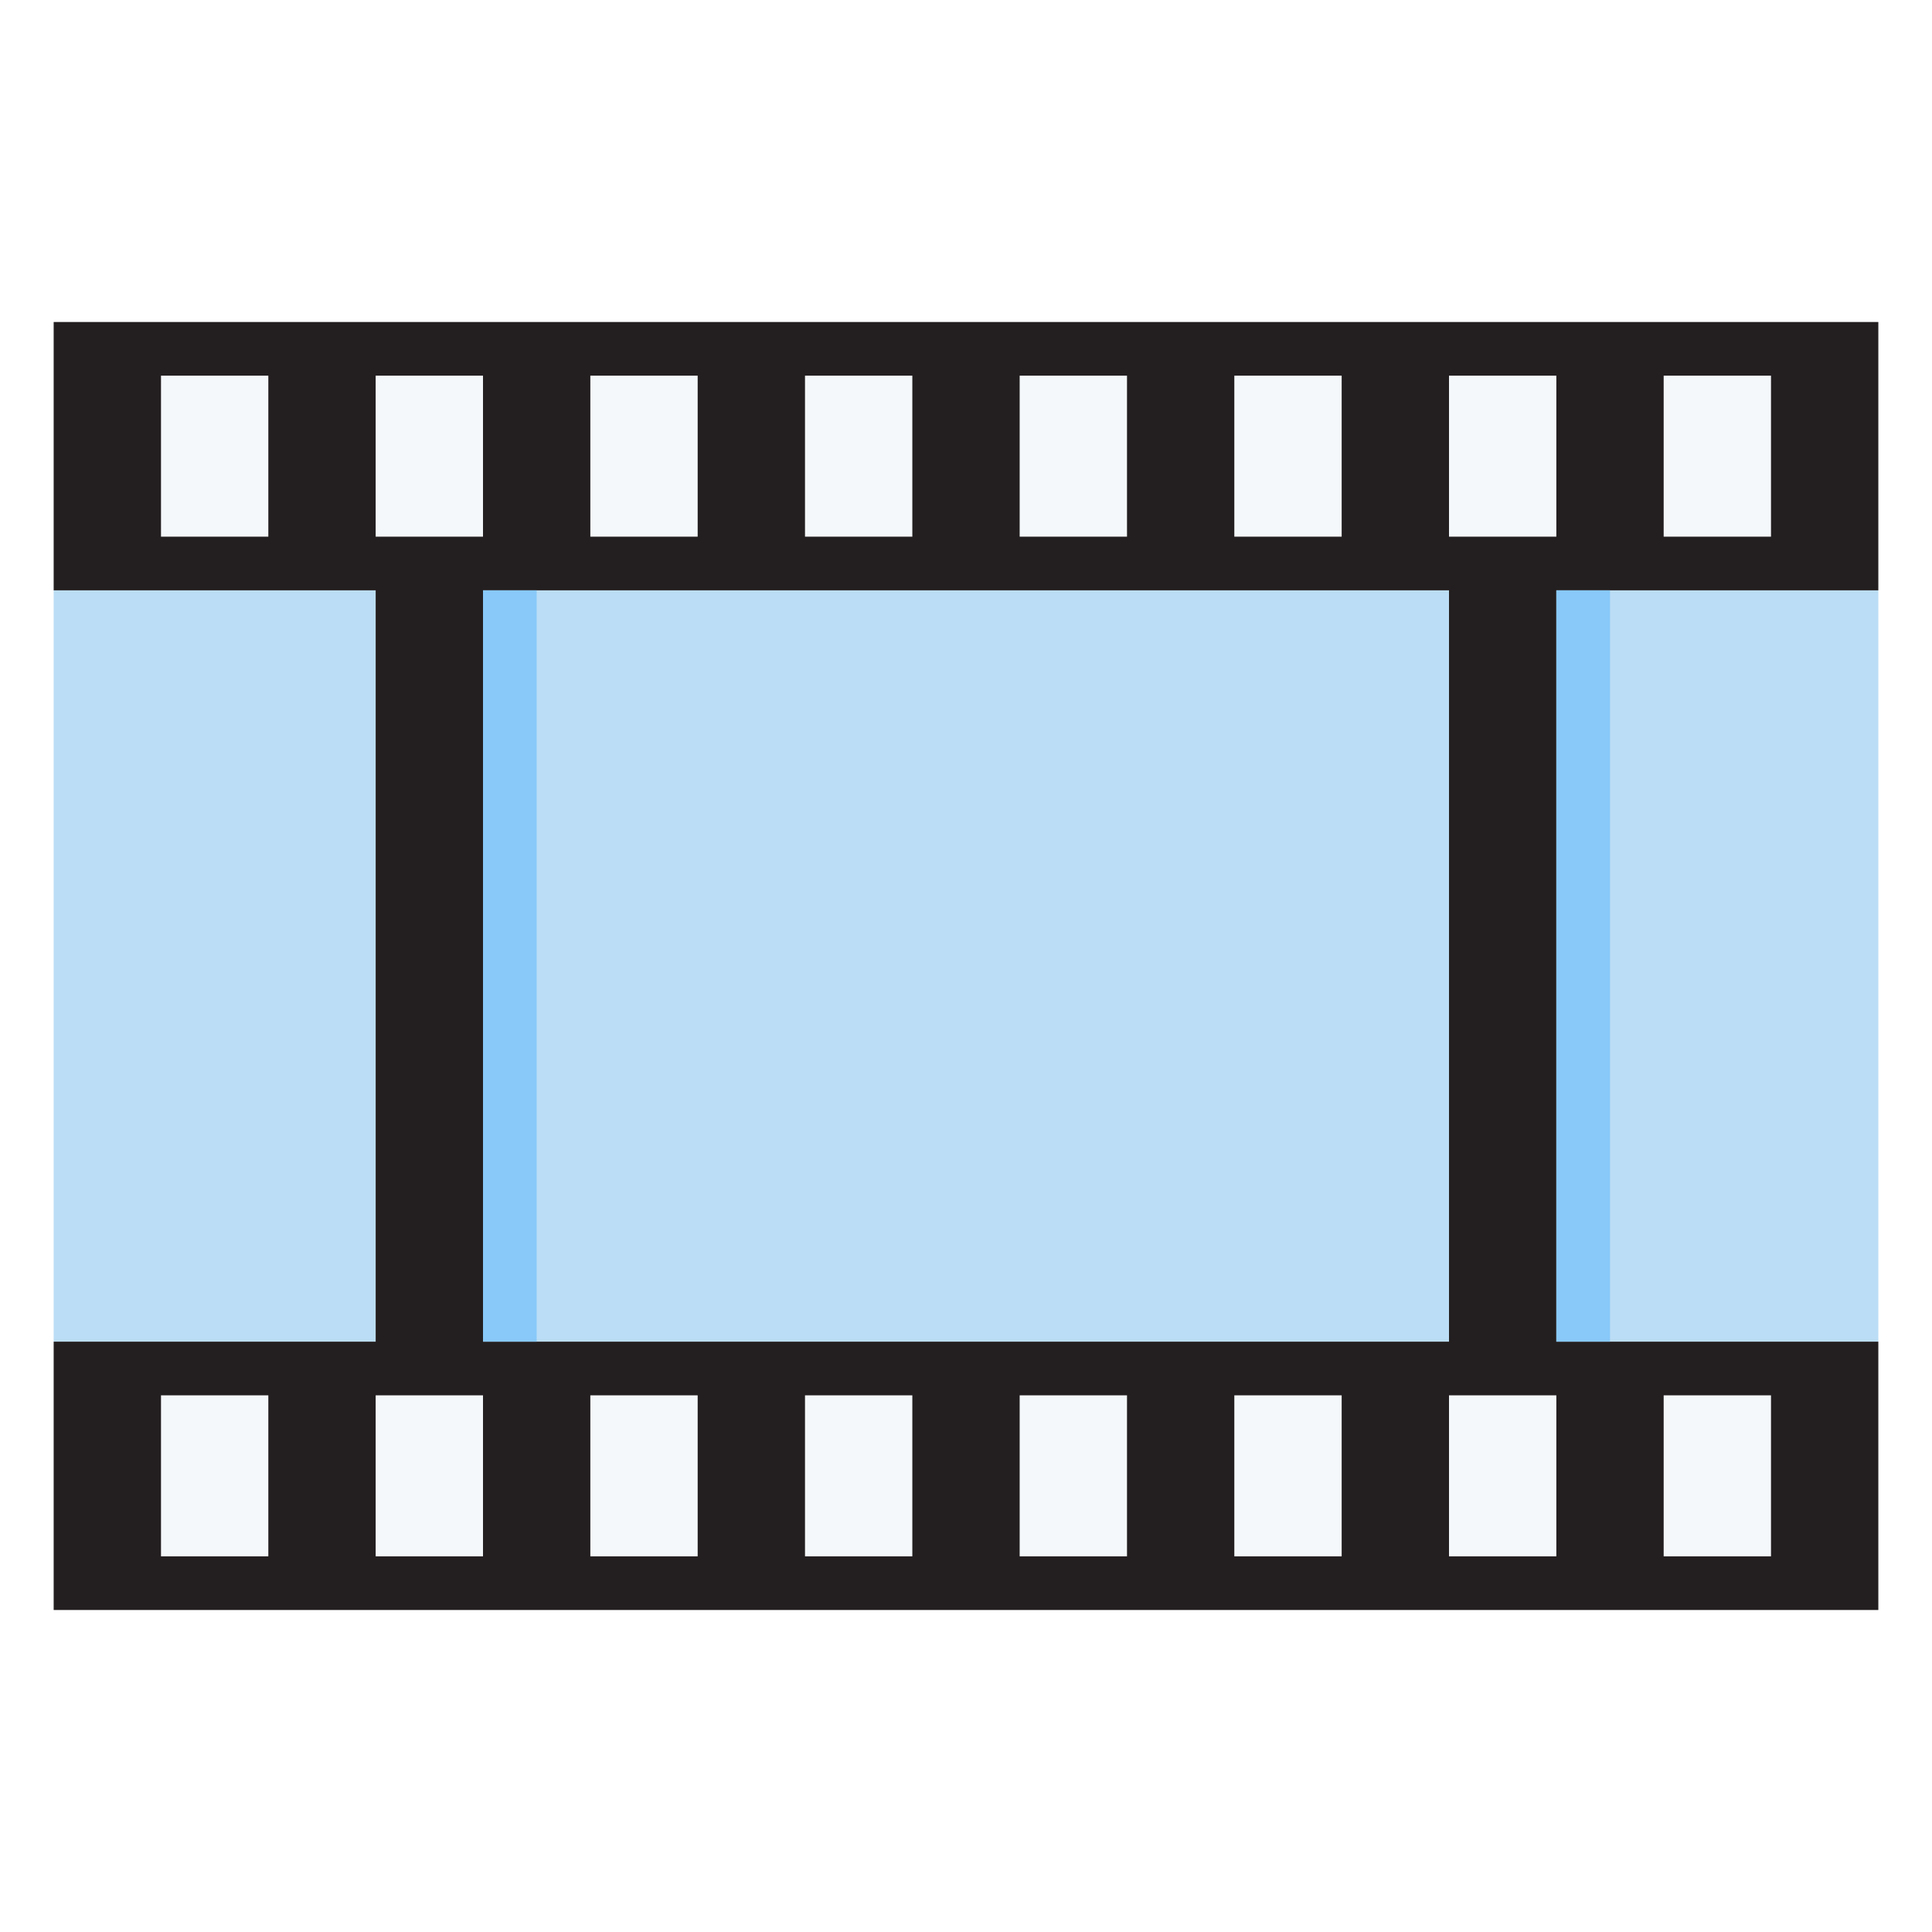
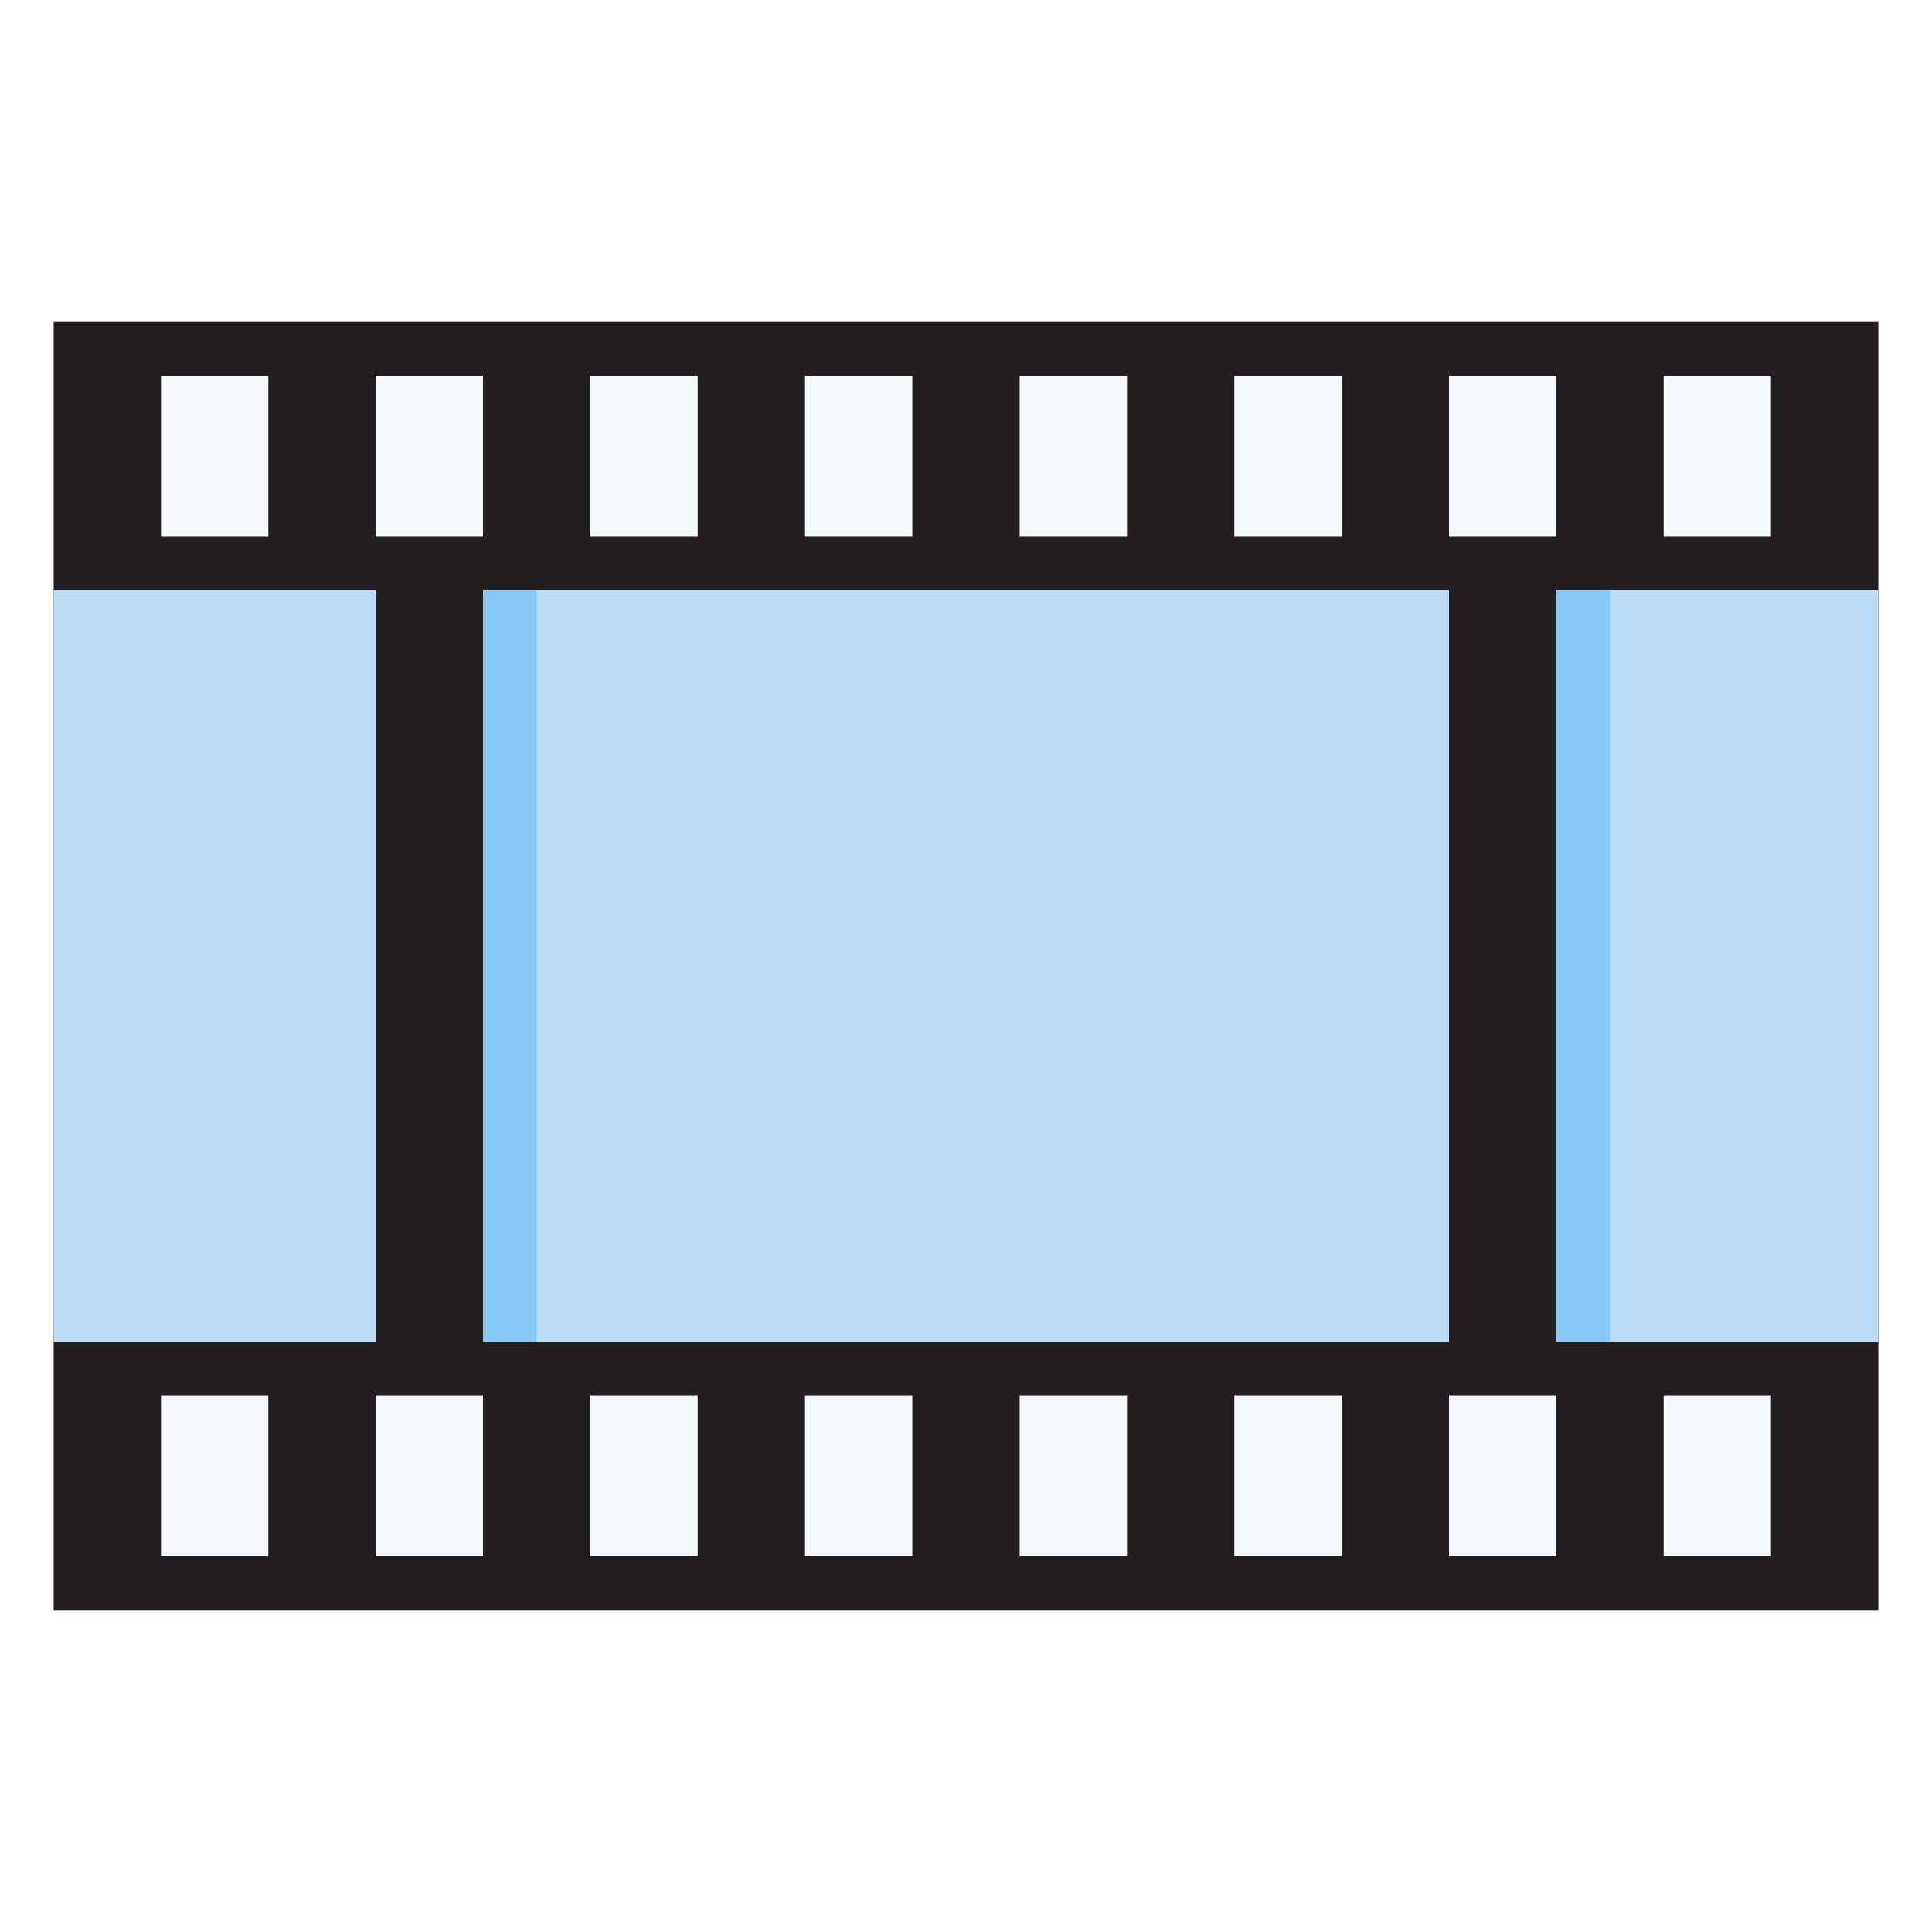
<svg xmlns="http://www.w3.org/2000/svg" viewBox="0 0 36 36">
-   <path d="M29 11h6v14h-6zM1 11h6v14H1zm8 0h18v14H9z" fill="#BBDDF5" />
-   <path fill="#231F20" d="M35 11V6H1v5h6v14H1v5h34v-5h-6V11h6zm-8 14H9V11h18v14z" />
-   <path fill="#F5F8FA" d="M31 7h2v3h-2zm-4 0h2v3h-2zm-4 0h2v3h-2zm-4 0h2v3h-2zm-4 0h2v3h-2zm-4 0h2v3h-2zM7 7h2v3H7zM3 7h2v3H3zm28 19h2v3h-2zm-4 0h2v3h-2zm-4 0h2v3h-2zm-4 0h2v3h-2zm-4 0h2v3h-2zm-4 0h2v3h-2zm-4 0h2v3H7zm-4 0h2v3H3z" />
-   <path fill="#88C9F9" d="M29 25V11h1v14zM9 25V11h1v14z" />
+   <defs />
+   <path fill="#231F20" d="M1,6 L35,6 L35,30 L1,30 L1,6 Z" />
+   <path fill="#BBDDF5" d="M1,11 L7,11 L7,25 L1,25 L1,11 Z" />
+   <path fill="#BBDDF5" d="M9,11 L27,11 L27,25 L9,25 L9,11 Z" />
+   <path fill="#BBDDF5" d="M29,11 L35,11 L35,25 L29,25 L29,11 Z" />
+   <path fill="#88C9F9" d="M9,11 L10,11 L10,25 L9,25 L9,11 Z" />
+   <path fill="#88C9F9" d="M29,11 L30,11 L30,25 L29,25 L29,11 Z" />
+   <path fill="#F5F8FA" d="M3,7 L5,7 L5,10 L3,10 L3,7 Z" />
+   <path fill="#F5F8FA" d="M7,7 L9,7 L9,10 L7,10 L7,7 Z" />
+   <path fill="#F5F8FA" d="M11,7 L13,7 L13,10 L11,10 L11,7 Z" />
+   <path fill="#F5F8FA" d="M15,7 L17,7 L17,10 L15,10 L15,7 Z" />
+   <path fill="#F5F8FA" d="M19,7 L21,7 L21,10 L19,10 L19,7 Z" />
+   <path fill="#F5F8FA" d="M23,7 L25,7 L25,10 L23,10 L23,7 Z" />
+   <path fill="#F5F8FA" d="M27,7 L29,7 L29,10 L27,10 L27,7 Z" />
+   <path fill="#F5F8FA" d="M31,7 L33,7 L33,10 L31,10 L31,7 Z" />
+   <path fill="#F5F8FA" d="M3,26 L5,26 L5,29 L3,29 L3,26 Z" />
+   <path fill="#F5F8FA" d="M7,26 L9,26 L9,29 L7,29 L7,26 Z" />
+   <path fill="#F5F8FA" d="M11,26 L13,26 L13,29 L11,29 L11,26 Z" />
+   <path fill="#F5F8FA" d="M15,26 L17,26 L17,29 L15,29 L15,26 Z" />
+   <path fill="#F5F8FA" d="M19,26 L21,26 L21,29 L19,29 L19,26 Z" />
+   <path fill="#F5F8FA" d="M23,26 L25,26 L25,29 L23,29 L23,26 Z" />
+   <path fill="#F5F8FA" d="M27,26 L29,26 L29,29 L27,29 L27,26 Z" />
+   <path fill="#F5F8FA" d="M31,26 L33,26 L33,29 L31,29 L31,26 Z" />
</svg>
